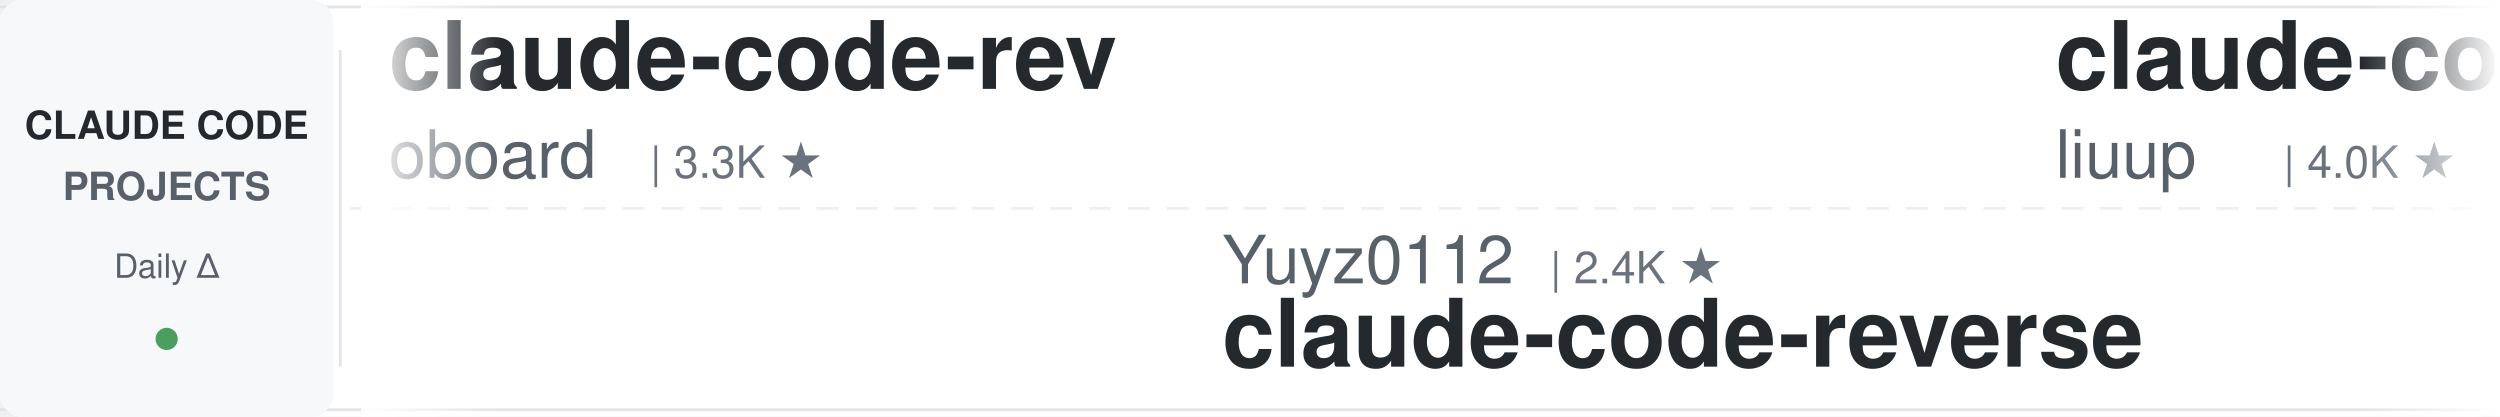
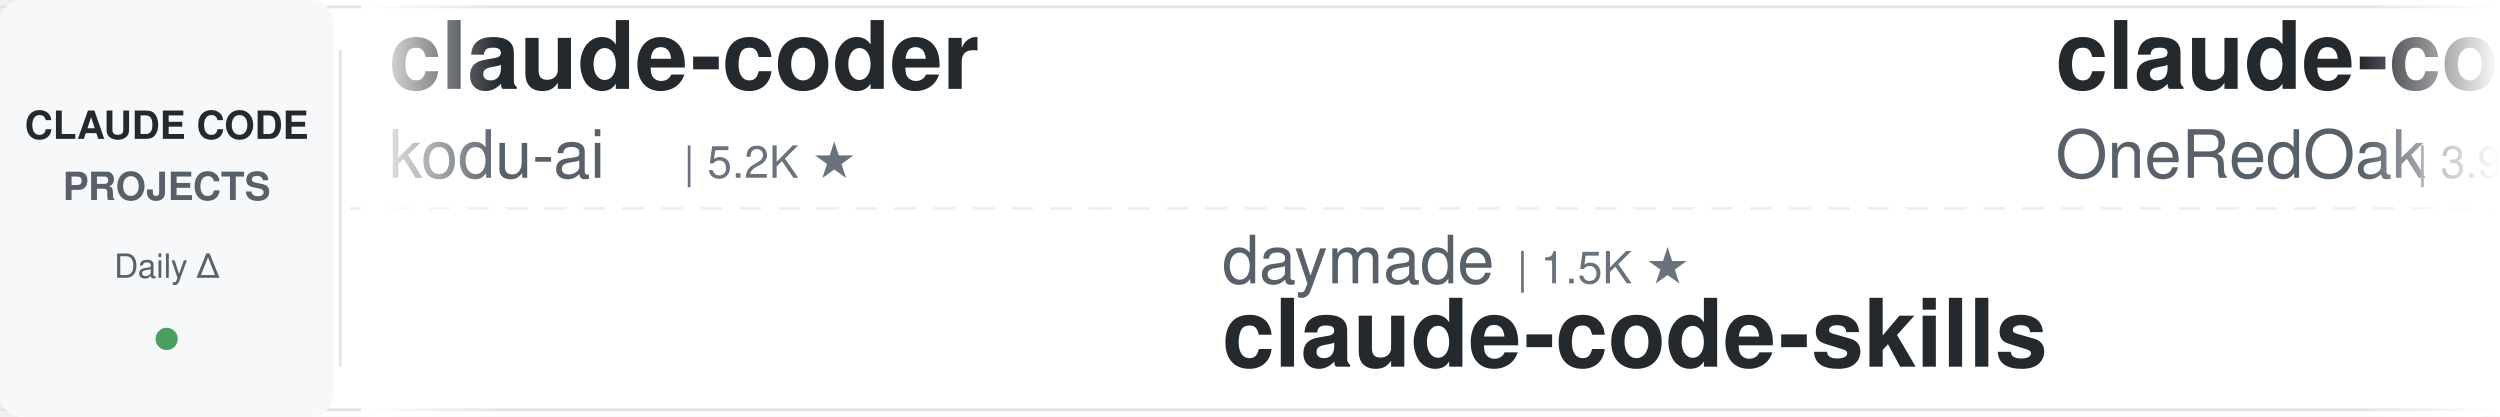
<svg xmlns="http://www.w3.org/2000/svg" width="900" height="150">
  <defs>
    <linearGradient id="leftFade" x1="0%" y1="0%" x2="100%" y2="0%">
      <stop offset="0%" style="stop-color:#ffffff;stop-opacity:1" />
      <stop offset="100%" style="stop-color:#ffffff;stop-opacity:0" />
    </linearGradient>
    <linearGradient id="rightFade" x1="0%" y1="0%" x2="100%" y2="0%">
      <stop offset="0%" style="stop-color:#ffffff;stop-opacity:0" />
      <stop offset="100%" style="stop-color:#ffffff;stop-opacity:1" />
    </linearGradient>
  </defs>
  <rect width="900" height="150" fill="#ffffff" rx="8" />
  <rect x="0" y="2" width="900" height="1" fill="#e1e4e8" />
  <rect x="0" y="147" width="900" height="1" fill="#e1e4e8" />
  <line x1="0" y1="75" x2="900" y2="75" stroke="#e1e4e8" stroke-width="1" stroke-dasharray="8 6" opacity="0.6" />
  <rect x="0" y="0" width="120" height="150" fill="#f6f8fa" rx="8" />
  <text x="60" y="50" font-family="-apple-system, BlinkMacSystemFont, 'Segoe UI', Helvetica, Arial, sans-serif" font-size="14" font-weight="600" fill="#24292e" text-anchor="middle">CLAUDE CODE</text>
  <text x="60" y="72" font-family="-apple-system, BlinkMacSystemFont, 'Segoe UI', Helvetica, Arial, sans-serif" font-size="14" font-weight="600" fill="#586069" text-anchor="middle">PROJECTS</text>
  <text x="60" y="100" font-family="-apple-system, BlinkMacSystemFont, 'Segoe UI', Helvetica, Arial, sans-serif" font-size="12" font-weight="500" fill="#586069" text-anchor="middle">Daily Δ</text>
  <circle cx="60" cy="122" r="4" fill="#22863a" opacity="0.8" />
  <rect x="122" y="18" width="1" height="114" fill="#e1e4e8" />
  <clipPath id="tickerClip">
    <rect x="130" y="0" width="770" height="150" />
  </clipPath>
  <g clip-path="url(#tickerClip)">
    <g id="tickerItems">
      <animateTransform attributeName="transform" attributeType="XML" type="translate" from="0 0" to="-3000 0" dur="54s" repeatCount="indefinite" />
      <g transform="translate(0, 0)">
-         <text x="140" y="32" font-family="-apple-system, BlinkMacSystemFont, 'Segoe UI', Helvetica, Arial, sans-serif" font-size="34" font-weight="600" fill="#24292e">claude-code-rev</text>
-         <text x="140" y="64" font-family="-apple-system, BlinkMacSystemFont, 'Segoe UI', Helvetica, Arial, sans-serif" font-size="24" font-weight="400" fill="#586069">oboard</text>
-         <text x="234" y="64" font-family="-apple-system, BlinkMacSystemFont, 'Segoe UI', Helvetica, Arial, sans-serif" font-size="16" font-weight="500" fill="#6a737d">| 3.3K ★</text>
+         <text x="140" y="32" font-family="-apple-system, BlinkMacSystemFont, 'Segoe UI', Helvetica, Arial, sans-serif" font-size="34" font-weight="600" fill="#24292e">claude-coder</text>
+         <text x="140" y="64" font-family="-apple-system, BlinkMacSystemFont, 'Segoe UI', Helvetica, Arial, sans-serif" font-size="24" font-weight="400" fill="#586069">kodu-ai</text>
+         <text x="246" y="64" font-family="-apple-system, BlinkMacSystemFont, 'Segoe UI', Helvetica, Arial, sans-serif" font-size="16" font-weight="500" fill="#6a737d">| 5.2K ★</text>
      </g>
      <g transform="translate(300, 0)">
-         <text x="140" y="102" font-family="-apple-system, BlinkMacSystemFont, 'Segoe UI', Helvetica, Arial, sans-serif" font-size="24" font-weight="400" fill="#586069">Yuyz0112</text>
-         <text x="258" y="102" font-family="-apple-system, BlinkMacSystemFont, 'Segoe UI', Helvetica, Arial, sans-serif" font-size="16" font-weight="500" fill="#6a737d">| 2.4K ★</text>
-         <text x="140" y="132" font-family="-apple-system, BlinkMacSystemFont, 'Segoe UI', Helvetica, Arial, sans-serif" font-size="34" font-weight="600" fill="#24292e">claude-code-reverse</text>
+         <text x="140" y="102" font-family="-apple-system, BlinkMacSystemFont, 'Segoe UI', Helvetica, Arial, sans-serif" font-size="24" font-weight="400" fill="#586069">daymade</text>
+         <text x="246" y="102" font-family="-apple-system, BlinkMacSystemFont, 'Segoe UI', Helvetica, Arial, sans-serif" font-size="16" font-weight="500" fill="#6a737d">| 1.5K ★</text>
+         <text x="140" y="132" font-family="-apple-system, BlinkMacSystemFont, 'Segoe UI', Helvetica, Arial, sans-serif" font-size="34" font-weight="600" fill="#24292e">claude-code-skills</text>
      </g>
      <g transform="translate(600, 0)">
-         <text x="140" y="32" font-family="-apple-system, BlinkMacSystemFont, 'Segoe UI', Helvetica, Arial, sans-serif" font-size="34" font-weight="600" fill="#24292e">claude-code-analysis</text>
-         <text x="140" y="64" font-family="-apple-system, BlinkMacSystemFont, 'Segoe UI', Helvetica, Arial, sans-serif" font-size="24" font-weight="400" fill="#586069">liuup</text>
-         <text x="222" y="64" font-family="-apple-system, BlinkMacSystemFont, 'Segoe UI', Helvetica, Arial, sans-serif" font-size="16" font-weight="500" fill="#6a737d">| 4.0K ★</text>
+         <text x="140" y="32" font-family="-apple-system, BlinkMacSystemFont, 'Segoe UI', Helvetica, Arial, sans-serif" font-size="34" font-weight="600" fill="#24292e">claude-code-workflows</text>
+         <text x="140" y="64" font-family="-apple-system, BlinkMacSystemFont, 'Segoe UI', Helvetica, Arial, sans-serif" font-size="24" font-weight="400" fill="#586069">OneRedOak</text>
+         <text x="270" y="64" font-family="-apple-system, BlinkMacSystemFont, 'Segoe UI', Helvetica, Arial, sans-serif" font-size="16" font-weight="500" fill="#6a737d">| 3.9K ★</text>
      </g>
      <g transform="translate(900, 0)">
-         <text x="140" y="102" font-family="-apple-system, BlinkMacSystemFont, 'Segoe UI', Helvetica, Arial, sans-serif" font-size="24" font-weight="400" fill="#586069">1rgs</text>
-         <text x="210" y="102" font-family="-apple-system, BlinkMacSystemFont, 'Segoe UI', Helvetica, Arial, sans-serif" font-size="16" font-weight="500" fill="#6a737d">| 3.8K ★</text>
-         <text x="140" y="132" font-family="-apple-system, BlinkMacSystemFont, 'Segoe UI', Helvetica, Arial, sans-serif" font-size="34" font-weight="600" fill="#24292e">claude-code-proxy</text>
+         <text x="140" y="102" font-family="-apple-system, BlinkMacSystemFont, 'Segoe UI', Helvetica, Arial, sans-serif" font-size="24" font-weight="400" fill="#586069">huangjia2019</text>
+         <text x="306" y="102" font-family="-apple-system, BlinkMacSystemFont, 'Segoe UI', Helvetica, Arial, sans-serif" font-size="16" font-weight="500" fill="#6a737d">| 1.1K ★</text>
+         <text x="140" y="132" font-family="-apple-system, BlinkMacSystemFont, 'Segoe UI', Helvetica, Arial, sans-serif" font-size="34" font-weight="600" fill="#24292e">claude-code-engineering</text>
      </g>
      <g transform="translate(1200, 0)">
-         <text x="140" y="32" font-family="-apple-system, BlinkMacSystemFont, 'Segoe UI', Helvetica, Arial, sans-serif" font-size="34" font-weight="600" fill="#24292e">everything-claude-code</text>
-         <text x="140" y="64" font-family="-apple-system, BlinkMacSystemFont, 'Segoe UI', Helvetica, Arial, sans-serif" font-size="24" font-weight="400" fill="#586069">WorldFlowAI</text>
-         <text x="294" y="64" font-family="-apple-system, BlinkMacSystemFont, 'Segoe UI', Helvetica, Arial, sans-serif" font-size="16" font-weight="500" fill="#6a737d">| 5.4K ★</text>
+         <text x="140" y="32" font-family="-apple-system, BlinkMacSystemFont, 'Segoe UI', Helvetica, Arial, sans-serif" font-size="34" font-weight="600" fill="#24292e">claude-code-spec-workflo...</text>
+         <text x="140" y="64" font-family="-apple-system, BlinkMacSystemFont, 'Segoe UI', Helvetica, Arial, sans-serif" font-size="24" font-weight="400" fill="#586069">Pimzino</text>
+         <text x="246" y="64" font-family="-apple-system, BlinkMacSystemFont, 'Segoe UI', Helvetica, Arial, sans-serif" font-size="16" font-weight="500" fill="#6a737d">| 3.9K ★</text>
      </g>
      <g transform="translate(1500, 0)">
-         <text x="140" y="102" font-family="-apple-system, BlinkMacSystemFont, 'Segoe UI', Helvetica, Arial, sans-serif" font-size="24" font-weight="400" fill="#586069">AICoderTudou</text>
-         <text x="306" y="102" font-family="-apple-system, BlinkMacSystemFont, 'Segoe UI', Helvetica, Arial, sans-serif" font-size="16" font-weight="500" fill="#6a737d">| 491 ★</text>
-         <text x="140" y="132" font-family="-apple-system, BlinkMacSystemFont, 'Segoe UI', Helvetica, Arial, sans-serif" font-size="34" font-weight="600" fill="#24292e">claude-code-tudou</text>
+         <text x="140" y="102" font-family="-apple-system, BlinkMacSystemFont, 'Segoe UI', Helvetica, Arial, sans-serif" font-size="24" font-weight="400" fill="#586069">Windy3f3f3f3f</text>
+         <text x="318" y="102" font-family="-apple-system, BlinkMacSystemFont, 'Segoe UI', Helvetica, Arial, sans-serif" font-size="16" font-weight="500" fill="#6a737d">| 2.8K ★</text>
+         <text x="140" y="132" font-family="-apple-system, BlinkMacSystemFont, 'Segoe UI', Helvetica, Arial, sans-serif" font-size="34" font-weight="600" fill="#24292e">claude-code-from-scratch</text>
      </g>
      <g transform="translate(1800, 0)">
+         <text x="140" y="32" font-family="-apple-system, BlinkMacSystemFont, 'Segoe UI', Helvetica, Arial, sans-serif" font-size="34" font-weight="600" fill="#24292e">how-claude-code-works</text>
+         <text x="140" y="64" font-family="-apple-system, BlinkMacSystemFont, 'Segoe UI', Helvetica, Arial, sans-serif" font-size="24" font-weight="400" fill="#586069">Windy3f3f3f3f</text>
+         <text x="318" y="64" font-family="-apple-system, BlinkMacSystemFont, 'Segoe UI', Helvetica, Arial, sans-serif" font-size="16" font-weight="500" fill="#6a737d">| 3.8K ★</text>
+       </g>
+       <g transform="translate(2100, 0)">
+         <text x="140" y="102" font-family="-apple-system, BlinkMacSystemFont, 'Segoe UI', Helvetica, Arial, sans-serif" font-size="24" font-weight="400" fill="#586069">techjarves</text>
+         <text x="282" y="102" font-family="-apple-system, BlinkMacSystemFont, 'Segoe UI', Helvetica, Arial, sans-serif" font-size="16" font-weight="500" fill="#6a737d">| 1.6K ★</text>
+         <text x="140" y="132" font-family="-apple-system, BlinkMacSystemFont, 'Segoe UI', Helvetica, Arial, sans-serif" font-size="34" font-weight="600" fill="#24292e">ClaudeCode-Portable</text>
+       </g>
+       <g transform="translate(2400, 0)">
        <text x="140" y="32" font-family="-apple-system, BlinkMacSystemFont, 'Segoe UI', Helvetica, Arial, sans-serif" font-size="34" font-weight="600" fill="#24292e">claude-code-infrastructu...</text>
        <text x="140" y="64" font-family="-apple-system, BlinkMacSystemFont, 'Segoe UI', Helvetica, Arial, sans-serif" font-size="24" font-weight="400" fill="#586069">diet103</text>
        <text x="246" y="64" font-family="-apple-system, BlinkMacSystemFont, 'Segoe UI', Helvetica, Arial, sans-serif" font-size="16" font-weight="500" fill="#6a737d">| 10.0K ★</text>
      </g>
-       <g transform="translate(2100, 0)">
-         <text x="140" y="102" font-family="-apple-system, BlinkMacSystemFont, 'Segoe UI', Helvetica, Arial, sans-serif" font-size="24" font-weight="400" fill="#586069">pedrohcgs</text>
-         <text x="270" y="102" font-family="-apple-system, BlinkMacSystemFont, 'Segoe UI', Helvetica, Arial, sans-serif" font-size="16" font-weight="500" fill="#6a737d">| 1.7K ★</text>
-         <text x="140" y="132" font-family="-apple-system, BlinkMacSystemFont, 'Segoe UI', Helvetica, Arial, sans-serif" font-size="34" font-weight="600" fill="#24292e">claude-code-my-workflow</text>
-       </g>
-       <g transform="translate(2400, 0)">
-         <text x="140" y="32" font-family="-apple-system, BlinkMacSystemFont, 'Segoe UI', Helvetica, Arial, sans-serif" font-size="34" font-weight="600" fill="#24292e">claude-code-best-practic...</text>
-         <text x="140" y="64" font-family="-apple-system, BlinkMacSystemFont, 'Segoe UI', Helvetica, Arial, sans-serif" font-size="24" font-weight="400" fill="#586069">shanraisshan</text>
-         <text x="306" y="64" font-family="-apple-system, BlinkMacSystemFont, 'Segoe UI', Helvetica, Arial, sans-serif" font-size="16" font-weight="500" fill="#6a737d">| 68.1K ★</text>
-       </g>
      <g transform="translate(2700, 0)">
-         <text x="140" y="102" font-family="-apple-system, BlinkMacSystemFont, 'Segoe UI', Helvetica, Arial, sans-serif" font-size="24" font-weight="400" fill="#586069">edmund-io</text>
-         <text x="270" y="102" font-family="-apple-system, BlinkMacSystemFont, 'Segoe UI', Helvetica, Arial, sans-serif" font-size="16" font-weight="500" fill="#6a737d">| 1.5K ★</text>
-         <text x="140" y="132" font-family="-apple-system, BlinkMacSystemFont, 'Segoe UI', Helvetica, Arial, sans-serif" font-size="34" font-weight="600" fill="#24292e">edmunds-claude-code</text>
+         <text x="140" y="102" font-family="-apple-system, BlinkMacSystemFont, 'Segoe UI', Helvetica, Arial, sans-serif" font-size="24" font-weight="400" fill="#586069">WorldFlowAI</text>
+         <text x="294" y="102" font-family="-apple-system, BlinkMacSystemFont, 'Segoe UI', Helvetica, Arial, sans-serif" font-size="16" font-weight="500" fill="#6a737d">| 5.4K ★</text>
+         <text x="140" y="132" font-family="-apple-system, BlinkMacSystemFont, 'Segoe UI', Helvetica, Arial, sans-serif" font-size="34" font-weight="600" fill="#24292e">everything-claude-code</text>
      </g>
      <g transform="translate(3000, 0)">
-         <text x="140" y="32" font-family="-apple-system, BlinkMacSystemFont, 'Segoe UI', Helvetica, Arial, sans-serif" font-size="34" font-weight="600" fill="#24292e">claude-code-rev</text>
-         <text x="140" y="64" font-family="-apple-system, BlinkMacSystemFont, 'Segoe UI', Helvetica, Arial, sans-serif" font-size="24" font-weight="400" fill="#586069">oboard</text>
-         <text x="234" y="64" font-family="-apple-system, BlinkMacSystemFont, 'Segoe UI', Helvetica, Arial, sans-serif" font-size="16" font-weight="500" fill="#6a737d">| 3.3K ★</text>
+         <text x="140" y="32" font-family="-apple-system, BlinkMacSystemFont, 'Segoe UI', Helvetica, Arial, sans-serif" font-size="34" font-weight="600" fill="#24292e">claude-coder</text>
+         <text x="140" y="64" font-family="-apple-system, BlinkMacSystemFont, 'Segoe UI', Helvetica, Arial, sans-serif" font-size="24" font-weight="400" fill="#586069">kodu-ai</text>
+         <text x="246" y="64" font-family="-apple-system, BlinkMacSystemFont, 'Segoe UI', Helvetica, Arial, sans-serif" font-size="16" font-weight="500" fill="#6a737d">| 5.2K ★</text>
      </g>
      <g transform="translate(3300, 0)">
-         <text x="140" y="102" font-family="-apple-system, BlinkMacSystemFont, 'Segoe UI', Helvetica, Arial, sans-serif" font-size="24" font-weight="400" fill="#586069">Yuyz0112</text>
-         <text x="258" y="102" font-family="-apple-system, BlinkMacSystemFont, 'Segoe UI', Helvetica, Arial, sans-serif" font-size="16" font-weight="500" fill="#6a737d">| 2.4K ★</text>
-         <text x="140" y="132" font-family="-apple-system, BlinkMacSystemFont, 'Segoe UI', Helvetica, Arial, sans-serif" font-size="34" font-weight="600" fill="#24292e">claude-code-reverse</text>
+         <text x="140" y="102" font-family="-apple-system, BlinkMacSystemFont, 'Segoe UI', Helvetica, Arial, sans-serif" font-size="24" font-weight="400" fill="#586069">daymade</text>
+         <text x="246" y="102" font-family="-apple-system, BlinkMacSystemFont, 'Segoe UI', Helvetica, Arial, sans-serif" font-size="16" font-weight="500" fill="#6a737d">| 1.5K ★</text>
+         <text x="140" y="132" font-family="-apple-system, BlinkMacSystemFont, 'Segoe UI', Helvetica, Arial, sans-serif" font-size="34" font-weight="600" fill="#24292e">claude-code-skills</text>
      </g>
      <g transform="translate(3600, 0)">
-         <text x="140" y="32" font-family="-apple-system, BlinkMacSystemFont, 'Segoe UI', Helvetica, Arial, sans-serif" font-size="34" font-weight="600" fill="#24292e">claude-code-analysis</text>
-         <text x="140" y="64" font-family="-apple-system, BlinkMacSystemFont, 'Segoe UI', Helvetica, Arial, sans-serif" font-size="24" font-weight="400" fill="#586069">liuup</text>
-         <text x="222" y="64" font-family="-apple-system, BlinkMacSystemFont, 'Segoe UI', Helvetica, Arial, sans-serif" font-size="16" font-weight="500" fill="#6a737d">| 4.0K ★</text>
+         <text x="140" y="32" font-family="-apple-system, BlinkMacSystemFont, 'Segoe UI', Helvetica, Arial, sans-serif" font-size="34" font-weight="600" fill="#24292e">claude-code-workflows</text>
+         <text x="140" y="64" font-family="-apple-system, BlinkMacSystemFont, 'Segoe UI', Helvetica, Arial, sans-serif" font-size="24" font-weight="400" fill="#586069">OneRedOak</text>
+         <text x="270" y="64" font-family="-apple-system, BlinkMacSystemFont, 'Segoe UI', Helvetica, Arial, sans-serif" font-size="16" font-weight="500" fill="#6a737d">| 3.9K ★</text>
      </g>
      <g transform="translate(3900, 0)">
-         <text x="140" y="102" font-family="-apple-system, BlinkMacSystemFont, 'Segoe UI', Helvetica, Arial, sans-serif" font-size="24" font-weight="400" fill="#586069">1rgs</text>
-         <text x="210" y="102" font-family="-apple-system, BlinkMacSystemFont, 'Segoe UI', Helvetica, Arial, sans-serif" font-size="16" font-weight="500" fill="#6a737d">| 3.8K ★</text>
-         <text x="140" y="132" font-family="-apple-system, BlinkMacSystemFont, 'Segoe UI', Helvetica, Arial, sans-serif" font-size="34" font-weight="600" fill="#24292e">claude-code-proxy</text>
+         <text x="140" y="102" font-family="-apple-system, BlinkMacSystemFont, 'Segoe UI', Helvetica, Arial, sans-serif" font-size="24" font-weight="400" fill="#586069">huangjia2019</text>
+         <text x="306" y="102" font-family="-apple-system, BlinkMacSystemFont, 'Segoe UI', Helvetica, Arial, sans-serif" font-size="16" font-weight="500" fill="#6a737d">| 1.1K ★</text>
+         <text x="140" y="132" font-family="-apple-system, BlinkMacSystemFont, 'Segoe UI', Helvetica, Arial, sans-serif" font-size="34" font-weight="600" fill="#24292e">claude-code-engineering</text>
      </g>
    </g>
  </g>
  <rect x="130" y="0" width="50" height="150" fill="url(#leftFade)" />
  <rect x="850" y="0" width="50" height="150" fill="url(#rightFade)" />
</svg>
